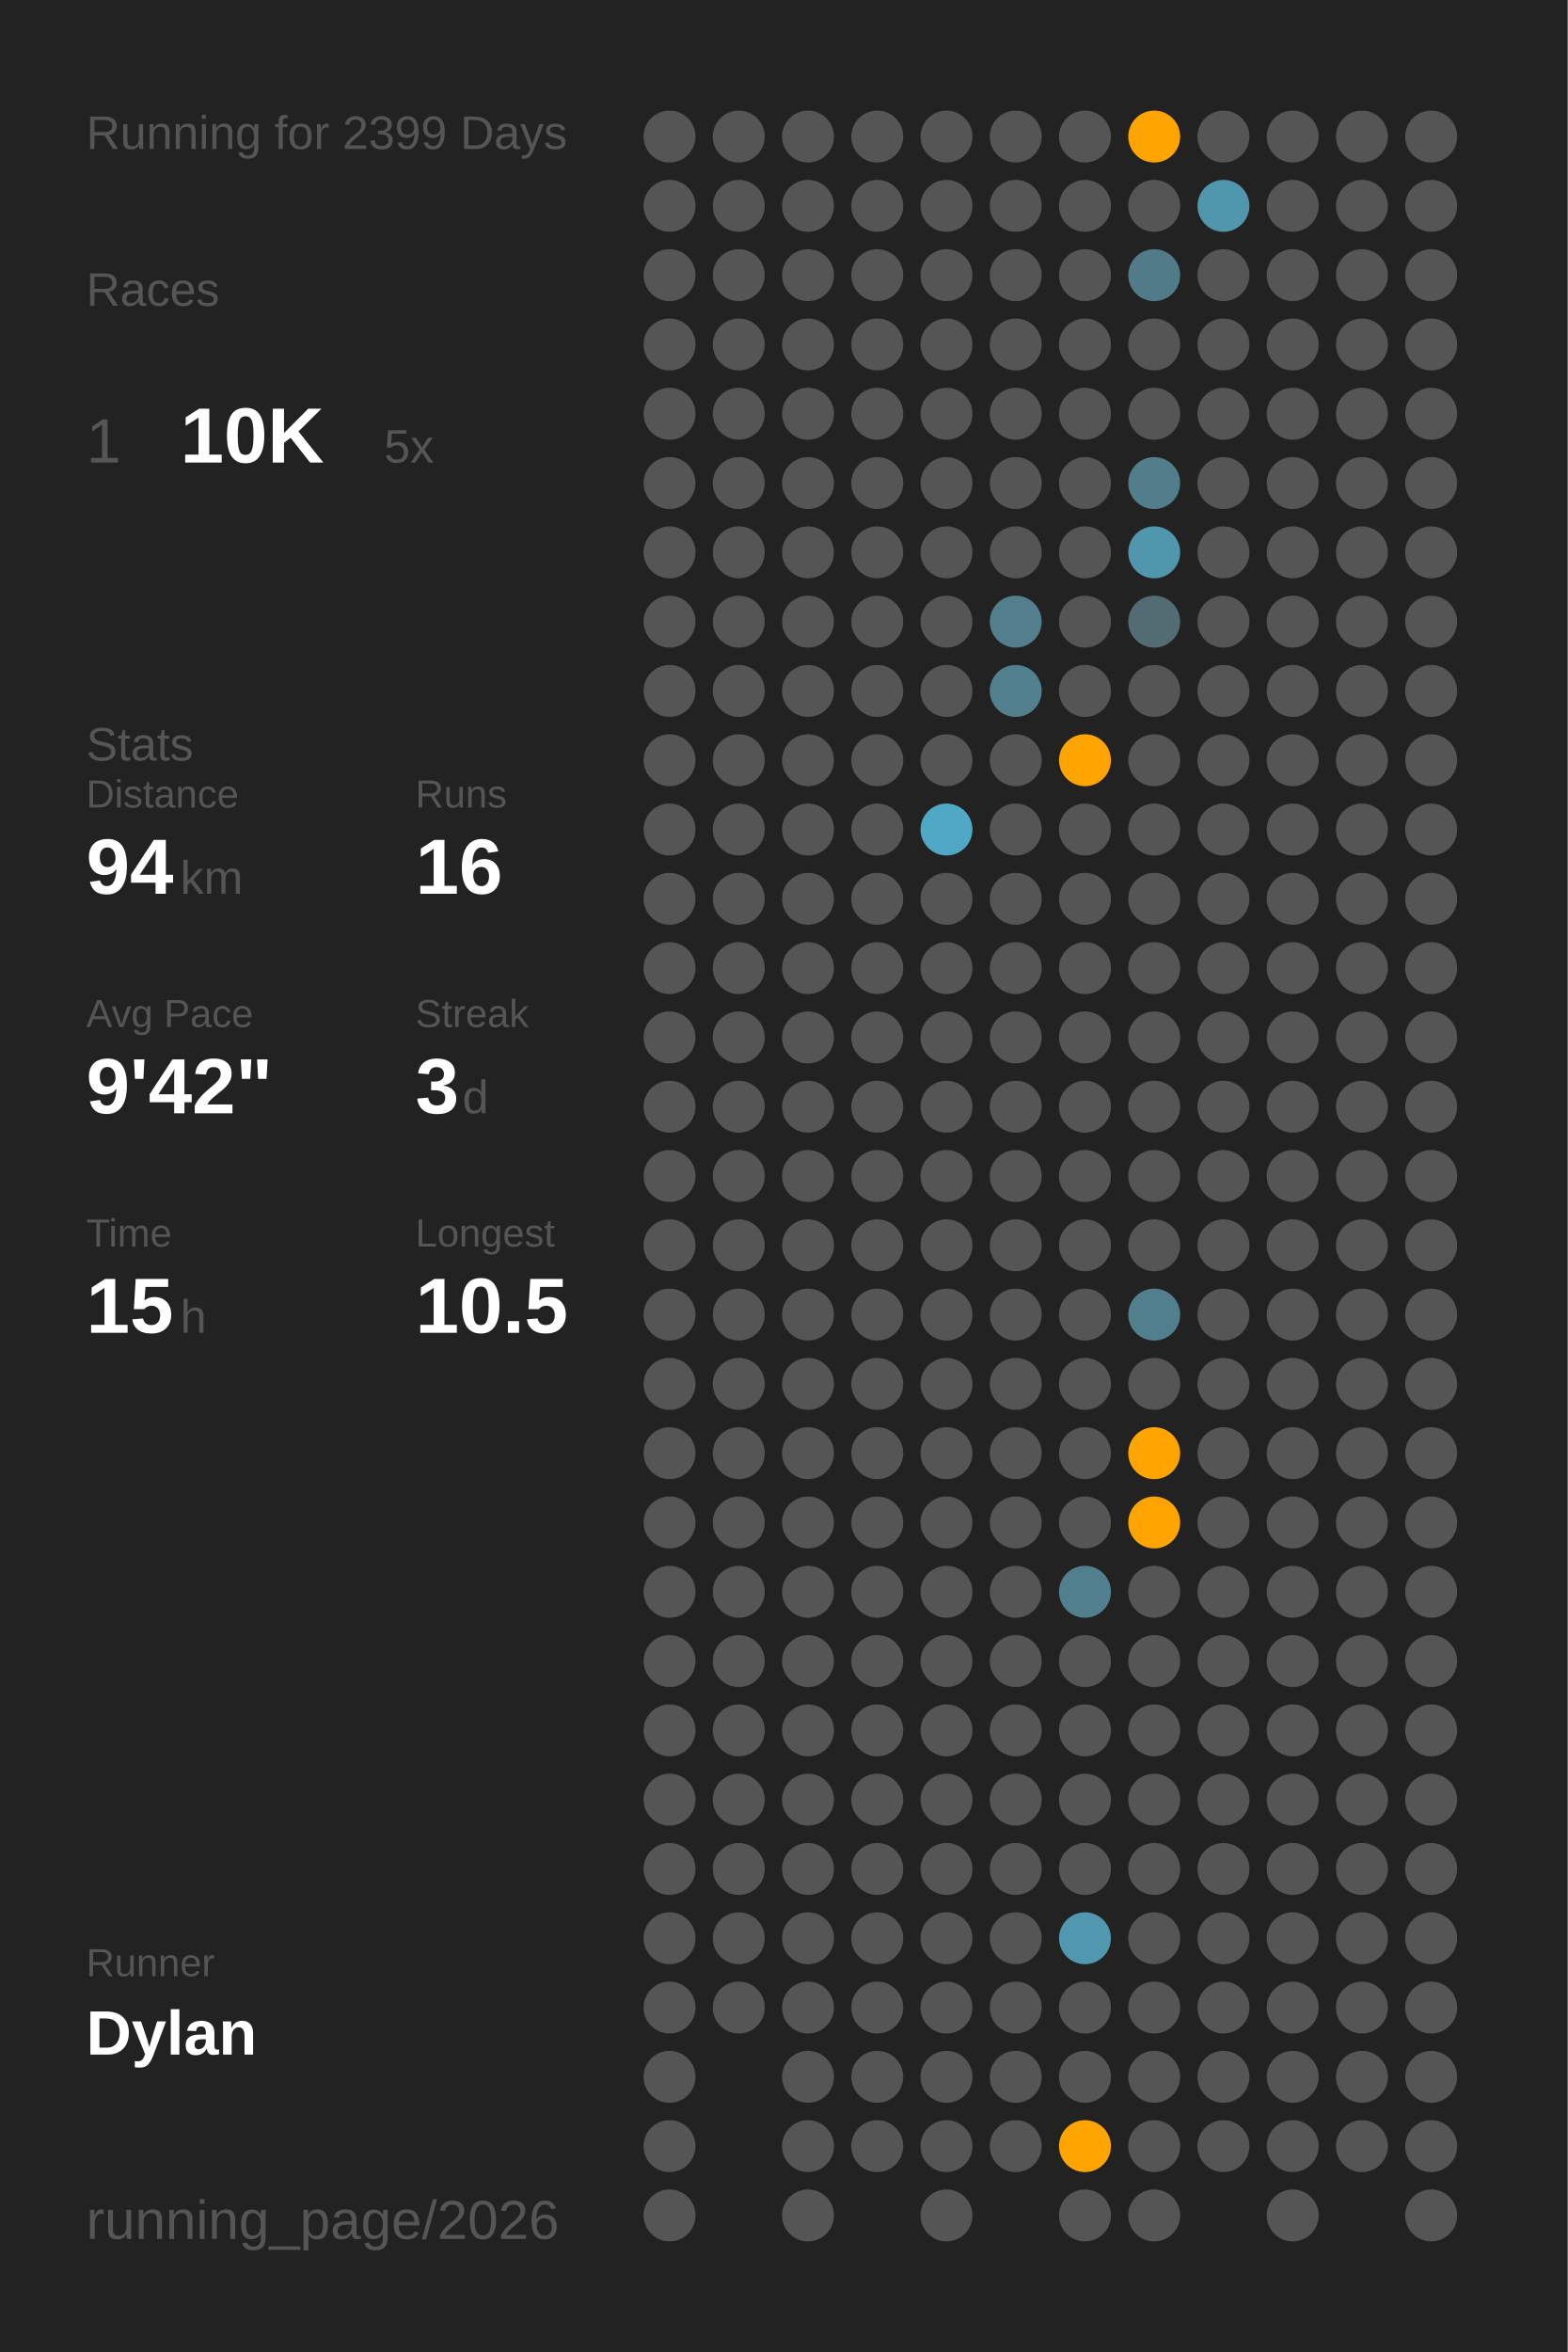
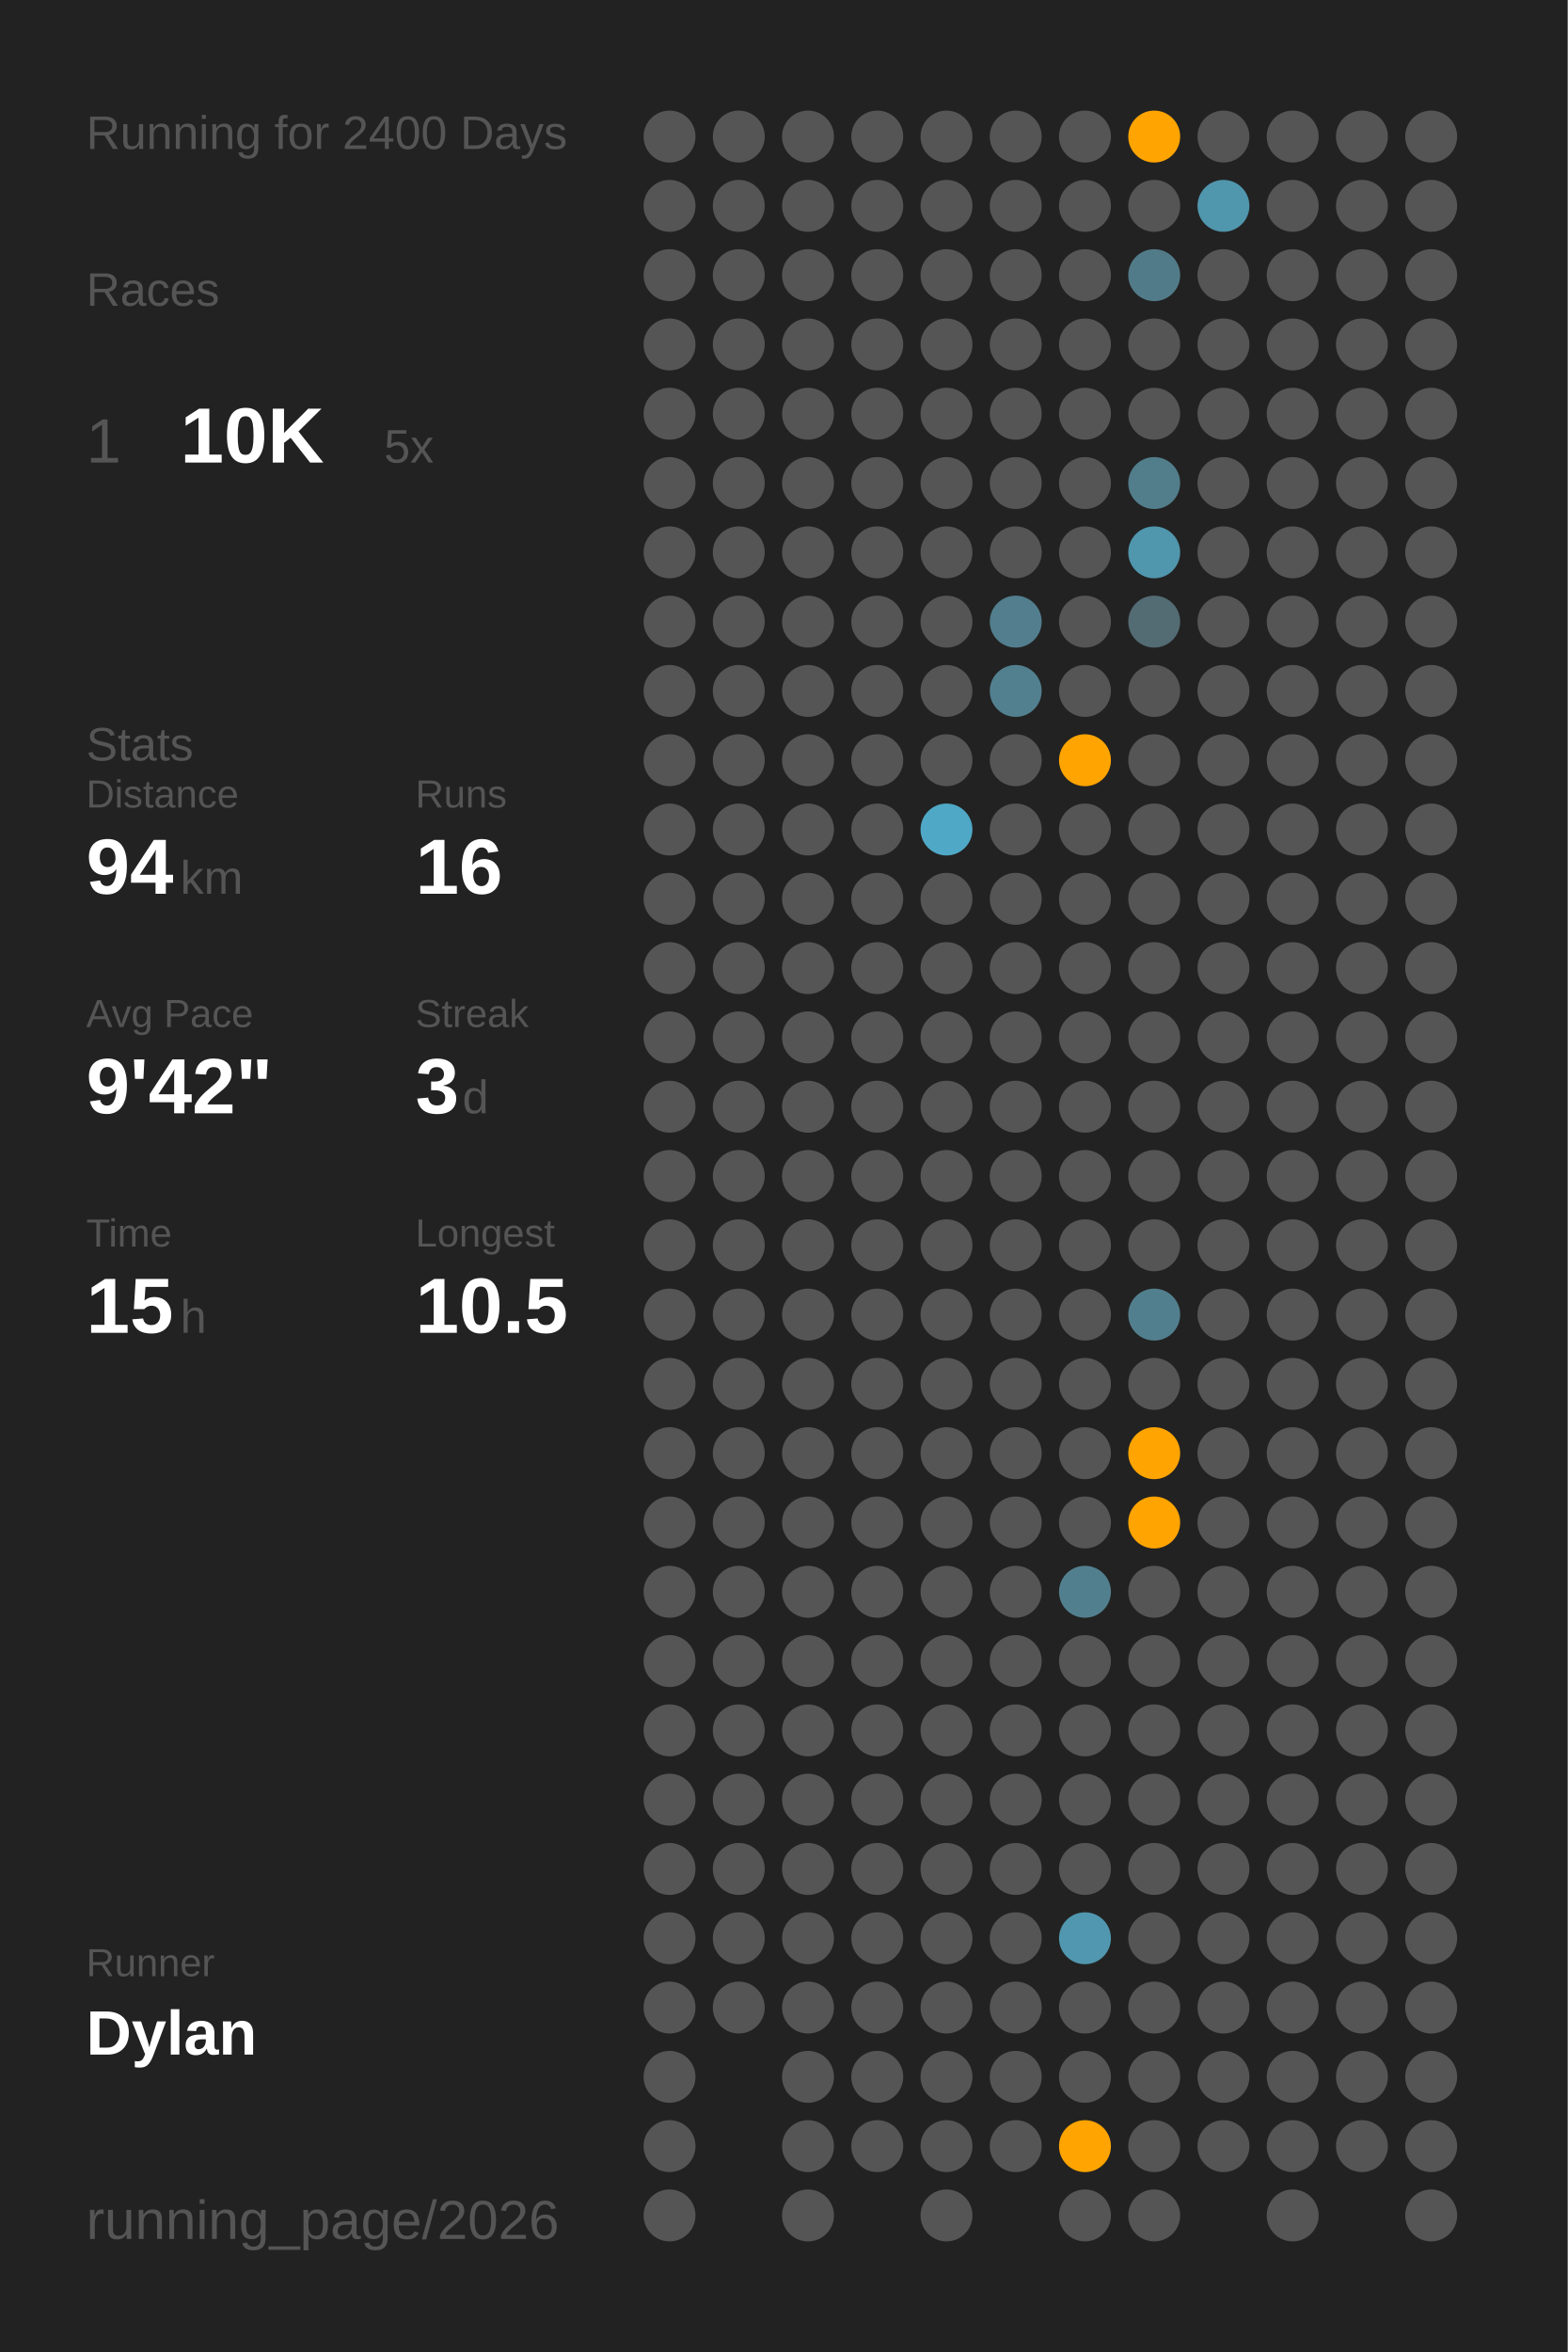
<svg xmlns="http://www.w3.org/2000/svg" baseProfile="full" class="activity-poster" data-activity-mode="running" data-poster-role="poster" data-poster-type="year_summary" height="300mm" version="1.1" viewBox="0,0,200,300" width="200mm">
  <defs />
  <rect class="poster-background" data-poster-role="background" fill="#222222" height="300" stroke="none" width="200" x="0" y="0" />
-   <text fill="#555555" style="font-size:6px; font-family:Arial;" x="11" y="19">Running for 2399 Days</text>
+   <text fill="#555555" style="font-size:6px; font-family:Arial;" x="11" y="19">Running for 2400 Days</text>
  <text fill="#555555" style="font-size:6px; font-family:Arial;" x="11" y="39">Races</text>
  <text fill="#555555" style="font-size:8px; font-family:Arial;" x="11" y="59">1</text>
  <text fill="#FFFFFF" style="font-size:10px; font-family:Arial; font-weight:bold;" x="23" y="59">10K</text>
  <text fill="#555555" style="font-size:6px; font-family:Arial;" x="49" y="59">5x</text>
  <text fill="#555555" style="font-size:6px; font-family:Arial;" x="11" y="97">Stats</text>
  <text fill="#555555" style="font-size:5px; font-family:Arial;" x="11" y="103">Distance</text>
  <text fill="#FFFFFF" style="font-size:10px; font-family:Arial; font-weight:bold;" x="11" y="114">94</text>
  <text fill="#555555" style="font-size:6px; font-family:Arial;" x="23" y="114">km</text>
  <text fill="#555555" style="font-size:5px; font-family:Arial;" x="53" y="103">Runs</text>
  <text fill="#FFFFFF" style="font-size:10px; font-family:Arial; font-weight:bold;" x="53" y="114">16</text>
  <text fill="#555555" style="font-size:5px; font-family:Arial;" x="11" y="131">Avg Pace</text>
  <text fill="#FFFFFF" style="font-size:10px; font-family:Arial; font-weight:bold;" x="11" y="142">9'42"</text>
  <text fill="#555555" style="font-size:5px; font-family:Arial;" x="53" y="131">Streak</text>
  <text fill="#FFFFFF" style="font-size:10px; font-family:Arial; font-weight:bold;" x="53" y="142">3</text>
  <text fill="#555555" style="font-size:6px; font-family:Arial;" x="59" y="142">d</text>
  <text fill="#555555" style="font-size:5px; font-family:Arial;" x="11" y="159">Time</text>
  <text fill="#FFFFFF" style="font-size:10px; font-family:Arial; font-weight:bold;" x="11" y="170">15</text>
  <text fill="#555555" style="font-size:6px; font-family:Arial;" x="23" y="170">h</text>
  <text fill="#555555" style="font-size:5px; font-family:Arial;" x="53" y="159">Longest</text>
  <text fill="#FFFFFF" style="font-size:10px; font-family:Arial; font-weight:bold;" x="53" y="170">10.5</text>
  <text fill="#555555" style="font-size:5px; font-family:Arial;" x="11" y="252.065">Runner</text>
  <text fill="#FFFFFF" style="font-size:8px; font-family:Arial; font-weight:bold;" x="11" y="262.065">Dylan</text>
  <text fill="#555555" style="font-size:7px; font-family:Arial;" x="11" y="285.581">running_page/2026</text>
  <circle cx="85.417" cy="17.419" fill="#555555" r="3.312" />
  <circle cx="85.417" cy="26.258" fill="#555555" r="3.312" />
  <circle cx="85.417" cy="35.097" fill="#555555" r="3.312" />
  <circle cx="85.417" cy="43.935" fill="#555555" r="3.312" />
  <circle cx="85.417" cy="52.774" fill="#555555" r="3.312" />
  <circle cx="85.417" cy="61.613" fill="#555555" r="3.312" />
  <circle cx="85.417" cy="70.452" fill="#555555" r="3.312" />
  <circle cx="85.417" cy="79.29" fill="#555555" r="3.312" />
  <circle cx="85.417" cy="88.129" fill="#555555" r="3.312" />
  <circle cx="85.417" cy="96.968" fill="#555555" r="3.312" />
  <circle cx="85.417" cy="105.806" fill="#555555" r="3.312" />
  <circle cx="85.417" cy="114.645" fill="#555555" r="3.312" />
  <circle cx="85.417" cy="123.484" fill="#555555" r="3.312" />
  <circle cx="85.417" cy="132.323" fill="#555555" r="3.312" />
  <circle cx="85.417" cy="141.161" fill="#555555" r="3.312" />
  <circle cx="85.417" cy="150" fill="#555555" r="3.312" />
  <circle cx="85.417" cy="158.839" fill="#555555" r="3.312" />
  <circle cx="85.417" cy="167.677" fill="#555555" r="3.312" />
  <circle cx="85.417" cy="176.516" fill="#555555" r="3.312" />
  <circle cx="85.417" cy="185.355" fill="#555555" r="3.312" />
  <circle cx="85.417" cy="194.194" fill="#555555" r="3.312" />
  <circle cx="85.417" cy="203.032" fill="#555555" r="3.312" />
  <circle cx="85.417" cy="211.871" fill="#555555" r="3.312" />
  <circle cx="85.417" cy="220.71" fill="#555555" r="3.312" />
  <circle cx="85.417" cy="229.548" fill="#555555" r="3.312" />
  <circle cx="85.417" cy="238.387" fill="#555555" r="3.312" />
  <circle cx="85.417" cy="247.226" fill="#555555" r="3.312" />
  <circle cx="85.417" cy="256.065" fill="#555555" r="3.312" />
  <circle cx="85.417" cy="264.903" fill="#555555" r="3.312" />
  <circle cx="85.417" cy="273.742" fill="#555555" r="3.312" />
  <circle cx="85.417" cy="282.581" fill="#555555" r="3.312" />
  <circle cx="94.25" cy="17.419" fill="#555555" r="3.312" />
  <circle cx="94.25" cy="26.258" fill="#555555" r="3.312" />
  <circle cx="94.25" cy="35.097" fill="#555555" r="3.312" />
  <circle cx="94.25" cy="43.935" fill="#555555" r="3.312" />
  <circle cx="94.25" cy="52.774" fill="#555555" r="3.312" />
  <circle cx="94.25" cy="61.613" fill="#555555" r="3.312" />
  <circle cx="94.25" cy="70.452" fill="#555555" r="3.312" />
  <circle cx="94.25" cy="79.29" fill="#555555" r="3.312" />
  <circle cx="94.25" cy="88.129" fill="#555555" r="3.312" />
  <circle cx="94.25" cy="96.968" fill="#555555" r="3.312" />
  <circle cx="94.25" cy="105.806" fill="#555555" r="3.312" />
  <circle cx="94.25" cy="114.645" fill="#555555" r="3.312" />
  <circle cx="94.25" cy="123.484" fill="#555555" r="3.312" />
  <circle cx="94.25" cy="132.323" fill="#555555" r="3.312" />
  <circle cx="94.25" cy="141.161" fill="#555555" r="3.312" />
  <circle cx="94.25" cy="150" fill="#555555" r="3.312" />
  <circle cx="94.25" cy="158.839" fill="#555555" r="3.312" />
  <circle cx="94.25" cy="167.677" fill="#555555" r="3.312" />
  <circle cx="94.25" cy="176.516" fill="#555555" r="3.312" />
  <circle cx="94.25" cy="185.355" fill="#555555" r="3.312" />
  <circle cx="94.25" cy="194.194" fill="#555555" r="3.312" />
  <circle cx="94.25" cy="203.032" fill="#555555" r="3.312" />
  <circle cx="94.25" cy="211.871" fill="#555555" r="3.312" />
  <circle cx="94.25" cy="220.71" fill="#555555" r="3.312" />
  <circle cx="94.25" cy="229.548" fill="#555555" r="3.312" />
  <circle cx="94.25" cy="238.387" fill="#555555" r="3.312" />
  <circle cx="94.25" cy="247.226" fill="#555555" r="3.312" />
  <circle cx="94.25" cy="256.065" fill="#555555" r="3.312" />
  <circle cx="103.083" cy="17.419" fill="#555555" r="3.312" />
  <circle cx="103.083" cy="26.258" fill="#555555" r="3.312" />
  <circle cx="103.083" cy="35.097" fill="#555555" r="3.312" />
  <circle cx="103.083" cy="43.935" fill="#555555" r="3.312" />
  <circle cx="103.083" cy="52.774" fill="#555555" r="3.312" />
  <circle cx="103.083" cy="61.613" fill="#555555" r="3.312" />
  <circle cx="103.083" cy="70.452" fill="#555555" r="3.312" />
  <circle cx="103.083" cy="79.29" fill="#555555" r="3.312" />
  <circle cx="103.083" cy="88.129" fill="#555555" r="3.312" />
  <circle cx="103.083" cy="96.968" fill="#555555" r="3.312" />
  <circle cx="103.083" cy="105.806" fill="#555555" r="3.312" />
  <circle cx="103.083" cy="114.645" fill="#555555" r="3.312" />
  <circle cx="103.083" cy="123.484" fill="#555555" r="3.312" />
  <circle cx="103.083" cy="132.323" fill="#555555" r="3.312" />
  <circle cx="103.083" cy="141.161" fill="#555555" r="3.312" />
  <circle cx="103.083" cy="150" fill="#555555" r="3.312" />
  <circle cx="103.083" cy="158.839" fill="#555555" r="3.312" />
  <circle cx="103.083" cy="167.677" fill="#555555" r="3.312" />
  <circle cx="103.083" cy="176.516" fill="#555555" r="3.312" />
  <circle cx="103.083" cy="185.355" fill="#555555" r="3.312" />
  <circle cx="103.083" cy="194.194" fill="#555555" r="3.312" />
  <circle cx="103.083" cy="203.032" fill="#555555" r="3.312" />
  <circle cx="103.083" cy="211.871" fill="#555555" r="3.312" />
  <circle cx="103.083" cy="220.71" fill="#555555" r="3.312" />
  <circle cx="103.083" cy="229.548" fill="#555555" r="3.312" />
  <circle cx="103.083" cy="238.387" fill="#555555" r="3.312" />
  <circle cx="103.083" cy="247.226" fill="#555555" r="3.312" />
  <circle cx="103.083" cy="256.065" fill="#555555" r="3.312" />
  <circle cx="103.083" cy="264.903" fill="#555555" r="3.312" />
  <circle cx="103.083" cy="273.742" fill="#555555" r="3.312" />
  <circle cx="103.083" cy="282.581" fill="#555555" r="3.312" />
  <circle cx="111.917" cy="17.419" fill="#555555" r="3.312" />
  <circle cx="111.917" cy="26.258" fill="#555555" r="3.312" />
  <circle cx="111.917" cy="35.097" fill="#555555" r="3.312" />
  <circle cx="111.917" cy="43.935" fill="#555555" r="3.312" />
  <circle cx="111.917" cy="52.774" fill="#555555" r="3.312" />
  <circle cx="111.917" cy="61.613" fill="#555555" r="3.312" />
  <circle cx="111.917" cy="70.452" fill="#555555" r="3.312" />
  <circle cx="111.917" cy="79.29" fill="#555555" r="3.312" />
  <circle cx="111.917" cy="88.129" fill="#555555" r="3.312" />
  <circle cx="111.917" cy="96.968" fill="#555555" r="3.312" />
  <circle cx="111.917" cy="105.806" fill="#555555" r="3.312" />
  <circle cx="111.917" cy="114.645" fill="#555555" r="3.312" />
  <circle cx="111.917" cy="123.484" fill="#555555" r="3.312" />
  <circle cx="111.917" cy="132.323" fill="#555555" r="3.312" />
  <circle cx="111.917" cy="141.161" fill="#555555" r="3.312" />
  <circle cx="111.917" cy="150" fill="#555555" r="3.312" />
  <circle cx="111.917" cy="158.839" fill="#555555" r="3.312" />
  <circle cx="111.917" cy="167.677" fill="#555555" r="3.312" />
  <circle cx="111.917" cy="176.516" fill="#555555" r="3.312" />
  <circle cx="111.917" cy="185.355" fill="#555555" r="3.312" />
  <circle cx="111.917" cy="194.194" fill="#555555" r="3.312" />
  <circle cx="111.917" cy="203.032" fill="#555555" r="3.312" />
  <circle cx="111.917" cy="211.871" fill="#555555" r="3.312" />
  <circle cx="111.917" cy="220.71" fill="#555555" r="3.312" />
  <circle cx="111.917" cy="229.548" fill="#555555" r="3.312" />
  <circle cx="111.917" cy="238.387" fill="#555555" r="3.312" />
  <circle cx="111.917" cy="247.226" fill="#555555" r="3.312" />
  <circle cx="111.917" cy="256.065" fill="#555555" r="3.312" />
  <circle cx="111.917" cy="264.903" fill="#555555" r="3.312" />
  <circle cx="111.917" cy="273.742" fill="#555555" r="3.312" />
  <circle cx="120.75" cy="17.419" fill="#555555" r="3.312" />
  <circle cx="120.75" cy="26.258" fill="#555555" r="3.312" />
  <circle cx="120.75" cy="35.097" fill="#555555" r="3.312" />
  <circle cx="120.75" cy="43.935" fill="#555555" r="3.312" />
  <circle cx="120.75" cy="52.774" fill="#555555" r="3.312" />
  <circle cx="120.75" cy="61.613" fill="#555555" r="3.312" />
  <circle cx="120.75" cy="70.452" fill="#555555" r="3.312" />
  <circle cx="120.75" cy="79.29" fill="#555555" r="3.312" />
  <circle cx="120.75" cy="88.129" fill="#555555" r="3.312" />
  <circle cx="120.75" cy="96.968" fill="#555555" r="3.312" />
  <circle cx="120.75" cy="105.806" fill="#4fa8c6" r="3.312" />
  <circle cx="120.75" cy="114.645" fill="#555555" r="3.312" />
  <circle cx="120.75" cy="123.484" fill="#555555" r="3.312" />
  <circle cx="120.75" cy="132.323" fill="#555555" r="3.312" />
  <circle cx="120.75" cy="141.161" fill="#555555" r="3.312" />
  <circle cx="120.75" cy="150" fill="#555555" r="3.312" />
  <circle cx="120.75" cy="158.839" fill="#555555" r="3.312" />
  <circle cx="120.75" cy="167.677" fill="#555555" r="3.312" />
  <circle cx="120.75" cy="176.516" fill="#555555" r="3.312" />
  <circle cx="120.75" cy="185.355" fill="#555555" r="3.312" />
  <circle cx="120.75" cy="194.194" fill="#555555" r="3.312" />
  <circle cx="120.75" cy="203.032" fill="#555555" r="3.312" />
  <circle cx="120.75" cy="211.871" fill="#555555" r="3.312" />
  <circle cx="120.75" cy="220.71" fill="#555555" r="3.312" />
  <circle cx="120.75" cy="229.548" fill="#555555" r="3.312" />
  <circle cx="120.75" cy="238.387" fill="#555555" r="3.312" />
  <circle cx="120.75" cy="247.226" fill="#555555" r="3.312" />
  <circle cx="120.75" cy="256.065" fill="#555555" r="3.312" />
  <circle cx="120.75" cy="264.903" fill="#555555" r="3.312" />
  <circle cx="120.75" cy="273.742" fill="#555555" r="3.312" />
  <circle cx="120.75" cy="282.581" fill="#555555" r="3.312" />
  <circle cx="129.583" cy="17.419" fill="#555555" r="3.312" />
  <circle cx="129.583" cy="26.258" fill="#555555" r="3.312" />
  <circle cx="129.583" cy="35.097" fill="#555555" r="3.312" />
  <circle cx="129.583" cy="43.935" fill="#555555" r="3.312" />
  <circle cx="129.583" cy="52.774" fill="#555555" r="3.312" />
  <circle cx="129.583" cy="61.613" fill="#555555" r="3.312" />
  <circle cx="129.583" cy="70.452" fill="#555555" r="3.312" />
  <circle cx="129.583" cy="79.29" fill="#527e8d" r="3.312" />
  <circle cx="129.583" cy="88.129" fill="#52808f" r="3.312" />
  <circle cx="129.583" cy="96.968" fill="#555555" r="3.312" />
  <circle cx="129.583" cy="105.806" fill="#555555" r="3.312" />
  <circle cx="129.583" cy="114.645" fill="#555555" r="3.312" />
  <circle cx="129.583" cy="123.484" fill="#555555" r="3.312" />
  <circle cx="129.583" cy="132.323" fill="#555555" r="3.312" />
  <circle cx="129.583" cy="141.161" fill="#555555" r="3.312" />
  <circle cx="129.583" cy="150" fill="#555555" r="3.312" />
  <circle cx="129.583" cy="158.839" fill="#555555" r="3.312" />
  <circle cx="129.583" cy="167.677" fill="#555555" r="3.312" />
  <circle cx="129.583" cy="176.516" fill="#555555" r="3.312" />
  <circle cx="129.583" cy="185.355" fill="#555555" r="3.312" />
  <circle cx="129.583" cy="194.194" fill="#555555" r="3.312" />
  <circle cx="129.583" cy="203.032" fill="#555555" r="3.312" />
  <circle cx="129.583" cy="211.871" fill="#555555" r="3.312" />
  <circle cx="129.583" cy="220.71" fill="#555555" r="3.312" />
  <circle cx="129.583" cy="229.548" fill="#555555" r="3.312" />
  <circle cx="129.583" cy="238.387" fill="#555555" r="3.312" />
  <circle cx="129.583" cy="247.226" fill="#555555" r="3.312" />
  <circle cx="129.583" cy="256.065" fill="#555555" r="3.312" />
  <circle cx="129.583" cy="264.903" fill="#555555" r="3.312" />
  <circle cx="129.583" cy="273.742" fill="#555555" r="3.312" />
  <circle cx="138.417" cy="17.419" fill="#555555" r="3.312" />
  <circle cx="138.417" cy="26.258" fill="#555555" r="3.312" />
  <circle cx="138.417" cy="35.097" fill="#555555" r="3.312" />
  <circle cx="138.417" cy="43.935" fill="#555555" r="3.312" />
  <circle cx="138.417" cy="52.774" fill="#555555" r="3.312" />
  <circle cx="138.417" cy="61.613" fill="#555555" r="3.312" />
  <circle cx="138.417" cy="70.452" fill="#555555" r="3.312" />
  <circle cx="138.417" cy="79.29" fill="#555555" r="3.312" />
  <circle cx="138.417" cy="88.129" fill="#555555" r="3.312" />
  <circle cx="138.417" cy="96.968" fill="#ffa400" r="3.312" />
  <circle cx="138.417" cy="105.806" fill="#555555" r="3.312" />
  <circle cx="138.417" cy="114.645" fill="#555555" r="3.312" />
  <circle cx="138.417" cy="123.484" fill="#555555" r="3.312" />
  <circle cx="138.417" cy="132.323" fill="#555555" r="3.312" />
  <circle cx="138.417" cy="141.161" fill="#555555" r="3.312" />
  <circle cx="138.417" cy="150" fill="#555555" r="3.312" />
  <circle cx="138.417" cy="158.839" fill="#555555" r="3.312" />
  <circle cx="138.417" cy="167.677" fill="#555555" r="3.312" />
  <circle cx="138.417" cy="176.516" fill="#555555" r="3.312" />
  <circle cx="138.417" cy="185.355" fill="#555555" r="3.312" />
  <circle cx="138.417" cy="194.194" fill="#555555" r="3.312" />
  <circle cx="138.417" cy="203.032" fill="#527f8e" r="3.312" />
  <circle cx="138.417" cy="211.871" fill="#555555" r="3.312" />
  <circle cx="138.417" cy="220.71" fill="#555555" r="3.312" />
  <circle cx="138.417" cy="229.548" fill="#555555" r="3.312" />
  <circle cx="138.417" cy="238.387" fill="#555555" r="3.312" />
  <circle cx="138.417" cy="247.226" fill="#5097af" r="3.312" />
  <circle cx="138.417" cy="256.065" fill="#555555" r="3.312" />
  <circle cx="138.417" cy="264.903" fill="#555555" r="3.312" />
  <circle cx="138.417" cy="273.742" fill="#ffa400" r="3.312" />
  <circle cx="138.417" cy="282.581" fill="#555555" r="3.312" />
  <circle cx="147.25" cy="17.419" fill="#ffa400" r="3.312" />
  <circle cx="147.25" cy="26.258" fill="#555555" r="3.312" />
  <circle cx="147.25" cy="35.097" fill="#527b89" r="3.312" />
  <circle cx="147.25" cy="43.935" fill="#555555" r="3.312" />
  <circle cx="147.25" cy="52.774" fill="#555555" r="3.312" />
  <circle cx="147.25" cy="61.613" fill="#527d8b" r="3.312" />
  <circle cx="147.25" cy="70.452" fill="#5096ad" r="3.312" />
  <circle cx="147.25" cy="79.29" fill="#536b73" r="3.312" />
  <circle cx="147.25" cy="88.129" fill="#555555" r="3.312" />
  <circle cx="147.25" cy="96.968" fill="#555555" r="3.312" />
  <circle cx="147.25" cy="105.806" fill="#555555" r="3.312" />
  <circle cx="147.25" cy="114.645" fill="#555555" r="3.312" />
  <circle cx="147.25" cy="123.484" fill="#555555" r="3.312" />
  <circle cx="147.25" cy="132.323" fill="#555555" r="3.312" />
  <circle cx="147.25" cy="141.161" fill="#555555" r="3.312" />
  <circle cx="147.25" cy="150" fill="#555555" r="3.312" />
  <circle cx="147.25" cy="158.839" fill="#555555" r="3.312" />
  <circle cx="147.25" cy="167.677" fill="#527f8e" r="3.312" />
  <circle cx="147.25" cy="176.516" fill="#555555" r="3.312" />
  <circle cx="147.25" cy="185.355" fill="#ffa400" r="3.312" />
  <circle cx="147.25" cy="194.194" fill="#ffa400" r="3.312" />
  <circle cx="147.25" cy="203.032" fill="#555555" r="3.312" />
  <circle cx="147.25" cy="211.871" fill="#555555" r="3.312" />
  <circle cx="147.25" cy="220.71" fill="#555555" r="3.312" />
  <circle cx="147.25" cy="229.548" fill="#555555" r="3.312" />
  <circle cx="147.25" cy="238.387" fill="#555555" r="3.312" />
  <circle cx="147.25" cy="247.226" fill="#555555" r="3.312" />
  <circle cx="147.25" cy="256.065" fill="#555555" r="3.312" />
  <circle cx="147.25" cy="264.903" fill="#555555" r="3.312" />
  <circle cx="147.25" cy="273.742" fill="#555555" r="3.312" />
  <circle cx="147.25" cy="282.581" fill="#555555" r="3.312" />
  <circle cx="156.083" cy="17.419" fill="#555555" r="3.312" />
  <circle cx="156.083" cy="26.258" fill="#5096ad" r="3.312" />
  <circle cx="156.083" cy="35.097" fill="#555555" r="3.312" />
  <circle cx="156.083" cy="43.935" fill="#555555" r="3.312" />
  <circle cx="156.083" cy="52.774" fill="#555555" r="3.312" />
  <circle cx="156.083" cy="61.613" fill="#555555" r="3.312" />
  <circle cx="156.083" cy="70.452" fill="#555555" r="3.312" />
  <circle cx="156.083" cy="79.29" fill="#555555" r="3.312" />
  <circle cx="156.083" cy="88.129" fill="#555555" r="3.312" />
  <circle cx="156.083" cy="96.968" fill="#555555" r="3.312" />
  <circle cx="156.083" cy="105.806" fill="#555555" r="3.312" />
  <circle cx="156.083" cy="114.645" fill="#555555" r="3.312" />
  <circle cx="156.083" cy="123.484" fill="#555555" r="3.312" />
  <circle cx="156.083" cy="132.323" fill="#555555" r="3.312" />
  <circle cx="156.083" cy="141.161" fill="#555555" r="3.312" />
  <circle cx="156.083" cy="150" fill="#555555" r="3.312" />
  <circle cx="156.083" cy="158.839" fill="#555555" r="3.312" />
  <circle cx="156.083" cy="167.677" fill="#555555" r="3.312" />
  <circle cx="156.083" cy="176.516" fill="#555555" r="3.312" />
  <circle cx="156.083" cy="185.355" fill="#555555" r="3.312" />
  <circle cx="156.083" cy="194.194" fill="#555555" r="3.312" />
  <circle cx="156.083" cy="203.032" fill="#555555" r="3.312" />
  <circle cx="156.083" cy="211.871" fill="#555555" r="3.312" />
  <circle cx="156.083" cy="220.71" fill="#555555" r="3.312" />
  <circle cx="156.083" cy="229.548" fill="#555555" r="3.312" />
  <circle cx="156.083" cy="238.387" fill="#555555" r="3.312" />
  <circle cx="156.083" cy="247.226" fill="#555555" r="3.312" />
  <circle cx="156.083" cy="256.065" fill="#555555" r="3.312" />
  <circle cx="156.083" cy="264.903" fill="#555555" r="3.312" />
  <circle cx="156.083" cy="273.742" fill="#555555" r="3.312" />
  <circle cx="164.917" cy="17.419" fill="#555555" r="3.312" />
  <circle cx="164.917" cy="26.258" fill="#555555" r="3.312" />
  <circle cx="164.917" cy="35.097" fill="#555555" r="3.312" />
  <circle cx="164.917" cy="43.935" fill="#555555" r="3.312" />
  <circle cx="164.917" cy="52.774" fill="#555555" r="3.312" />
  <circle cx="164.917" cy="61.613" fill="#555555" r="3.312" />
  <circle cx="164.917" cy="70.452" fill="#555555" r="3.312" />
  <circle cx="164.917" cy="79.29" fill="#555555" r="3.312" />
  <circle cx="164.917" cy="88.129" fill="#555555" r="3.312" />
  <circle cx="164.917" cy="96.968" fill="#555555" r="3.312" />
  <circle cx="164.917" cy="105.806" fill="#555555" r="3.312" />
  <circle cx="164.917" cy="114.645" fill="#555555" r="3.312" />
  <circle cx="164.917" cy="123.484" fill="#555555" r="3.312" />
  <circle cx="164.917" cy="132.323" fill="#555555" r="3.312" />
  <circle cx="164.917" cy="141.161" fill="#555555" r="3.312" />
  <circle cx="164.917" cy="150" fill="#555555" r="3.312" />
  <circle cx="164.917" cy="158.839" fill="#555555" r="3.312" />
  <circle cx="164.917" cy="167.677" fill="#555555" r="3.312" />
  <circle cx="164.917" cy="176.516" fill="#555555" r="3.312" />
  <circle cx="164.917" cy="185.355" fill="#555555" r="3.312" />
  <circle cx="164.917" cy="194.194" fill="#555555" r="3.312" />
  <circle cx="164.917" cy="203.032" fill="#555555" r="3.312" />
  <circle cx="164.917" cy="211.871" fill="#555555" r="3.312" />
  <circle cx="164.917" cy="220.71" fill="#555555" r="3.312" />
  <circle cx="164.917" cy="229.548" fill="#555555" r="3.312" />
  <circle cx="164.917" cy="238.387" fill="#555555" r="3.312" />
  <circle cx="164.917" cy="247.226" fill="#555555" r="3.312" />
  <circle cx="164.917" cy="256.065" fill="#555555" r="3.312" />
  <circle cx="164.917" cy="264.903" fill="#555555" r="3.312" />
  <circle cx="164.917" cy="273.742" fill="#555555" r="3.312" />
  <circle cx="164.917" cy="282.581" fill="#555555" r="3.312" />
  <circle cx="173.75" cy="17.419" fill="#555555" r="3.312" />
  <circle cx="173.75" cy="26.258" fill="#555555" r="3.312" />
  <circle cx="173.75" cy="35.097" fill="#555555" r="3.312" />
  <circle cx="173.75" cy="43.935" fill="#555555" r="3.312" />
  <circle cx="173.75" cy="52.774" fill="#555555" r="3.312" />
  <circle cx="173.75" cy="61.613" fill="#555555" r="3.312" />
  <circle cx="173.75" cy="70.452" fill="#555555" r="3.312" />
  <circle cx="173.75" cy="79.29" fill="#555555" r="3.312" />
  <circle cx="173.75" cy="88.129" fill="#555555" r="3.312" />
  <circle cx="173.75" cy="96.968" fill="#555555" r="3.312" />
  <circle cx="173.75" cy="105.806" fill="#555555" r="3.312" />
  <circle cx="173.75" cy="114.645" fill="#555555" r="3.312" />
  <circle cx="173.75" cy="123.484" fill="#555555" r="3.312" />
  <circle cx="173.75" cy="132.323" fill="#555555" r="3.312" />
  <circle cx="173.75" cy="141.161" fill="#555555" r="3.312" />
  <circle cx="173.75" cy="150" fill="#555555" r="3.312" />
  <circle cx="173.75" cy="158.839" fill="#555555" r="3.312" />
  <circle cx="173.75" cy="167.677" fill="#555555" r="3.312" />
  <circle cx="173.75" cy="176.516" fill="#555555" r="3.312" />
  <circle cx="173.75" cy="185.355" fill="#555555" r="3.312" />
  <circle cx="173.75" cy="194.194" fill="#555555" r="3.312" />
  <circle cx="173.75" cy="203.032" fill="#555555" r="3.312" />
  <circle cx="173.75" cy="211.871" fill="#555555" r="3.312" />
  <circle cx="173.75" cy="220.71" fill="#555555" r="3.312" />
  <circle cx="173.75" cy="229.548" fill="#555555" r="3.312" />
  <circle cx="173.75" cy="238.387" fill="#555555" r="3.312" />
  <circle cx="173.75" cy="247.226" fill="#555555" r="3.312" />
  <circle cx="173.75" cy="256.065" fill="#555555" r="3.312" />
  <circle cx="173.75" cy="264.903" fill="#555555" r="3.312" />
  <circle cx="173.75" cy="273.742" fill="#555555" r="3.312" />
  <circle cx="182.583" cy="17.419" fill="#555555" r="3.312" />
  <circle cx="182.583" cy="26.258" fill="#555555" r="3.312" />
  <circle cx="182.583" cy="35.097" fill="#555555" r="3.312" />
  <circle cx="182.583" cy="43.935" fill="#555555" r="3.312" />
  <circle cx="182.583" cy="52.774" fill="#555555" r="3.312" />
  <circle cx="182.583" cy="61.613" fill="#555555" r="3.312" />
  <circle cx="182.583" cy="70.452" fill="#555555" r="3.312" />
  <circle cx="182.583" cy="79.29" fill="#555555" r="3.312" />
  <circle cx="182.583" cy="88.129" fill="#555555" r="3.312" />
  <circle cx="182.583" cy="96.968" fill="#555555" r="3.312" />
  <circle cx="182.583" cy="105.806" fill="#555555" r="3.312" />
  <circle cx="182.583" cy="114.645" fill="#555555" r="3.312" />
  <circle cx="182.583" cy="123.484" fill="#555555" r="3.312" />
  <circle cx="182.583" cy="132.323" fill="#555555" r="3.312" />
  <circle cx="182.583" cy="141.161" fill="#555555" r="3.312" />
  <circle cx="182.583" cy="150" fill="#555555" r="3.312" />
  <circle cx="182.583" cy="158.839" fill="#555555" r="3.312" />
  <circle cx="182.583" cy="167.677" fill="#555555" r="3.312" />
  <circle cx="182.583" cy="176.516" fill="#555555" r="3.312" />
  <circle cx="182.583" cy="185.355" fill="#555555" r="3.312" />
  <circle cx="182.583" cy="194.194" fill="#555555" r="3.312" />
  <circle cx="182.583" cy="203.032" fill="#555555" r="3.312" />
  <circle cx="182.583" cy="211.871" fill="#555555" r="3.312" />
  <circle cx="182.583" cy="220.71" fill="#555555" r="3.312" />
  <circle cx="182.583" cy="229.548" fill="#555555" r="3.312" />
  <circle cx="182.583" cy="238.387" fill="#555555" r="3.312" />
  <circle cx="182.583" cy="247.226" fill="#555555" r="3.312" />
  <circle cx="182.583" cy="256.065" fill="#555555" r="3.312" />
  <circle cx="182.583" cy="264.903" fill="#555555" r="3.312" />
  <circle cx="182.583" cy="273.742" fill="#555555" r="3.312" />
  <circle cx="182.583" cy="282.581" fill="#555555" r="3.312" />
</svg>
